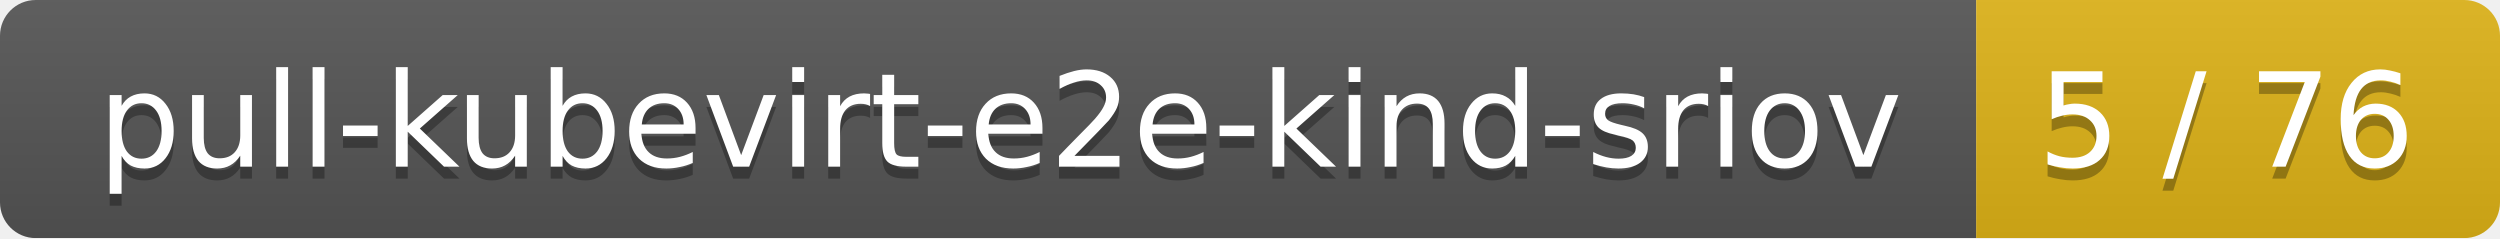
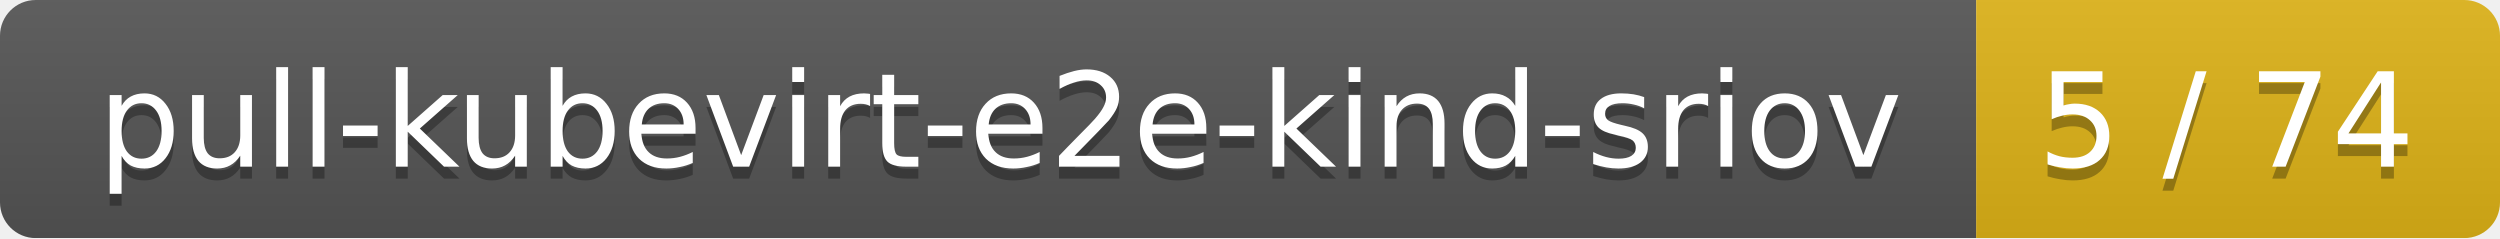
<svg xmlns="http://www.w3.org/2000/svg" width="210" height="20">
  <linearGradient id="smooth" x2="0" y2="100%">
    <stop offset="0" stop-color="#bbb" stop-opacity=".1" />
    <stop offset="1" stop-opacity=".1" />
  </linearGradient>
  <mask id="round">
    <rect width="210" height="20" rx="3" fill="#fff" />
  </mask>
  <g mask="url(#round)">
    <rect width="166" height="20" fill="#555" />
    <rect x="166" width="44" height="20" fill="#dfb317" />
    <rect width="210" height="20" fill="url(#smooth)" />
  </g>
  <g fill="#fff" text-anchor="middle" font-family="DejaVu Sans,Verdana,Geneva,sans-serif" font-size="11">
    <text x="84" y="15" fill="#010101" fill-opacity=".3">pull-kubevirt-e2e-kind-sriov</text>
    <text x="84" y="14">pull-kubevirt-e2e-kind-sriov</text>
-     <text x="187" y="15" fill="#010101" fill-opacity=".3">5 / 76</text>
-     <text x="187" y="14">5 / 76</text>
+     <text x="187" y="15" fill="#010101" fill-opacity=".3">5 / 74</text>
+     <text x="187" y="14">5 / 74</text>
  </g>
</svg>
